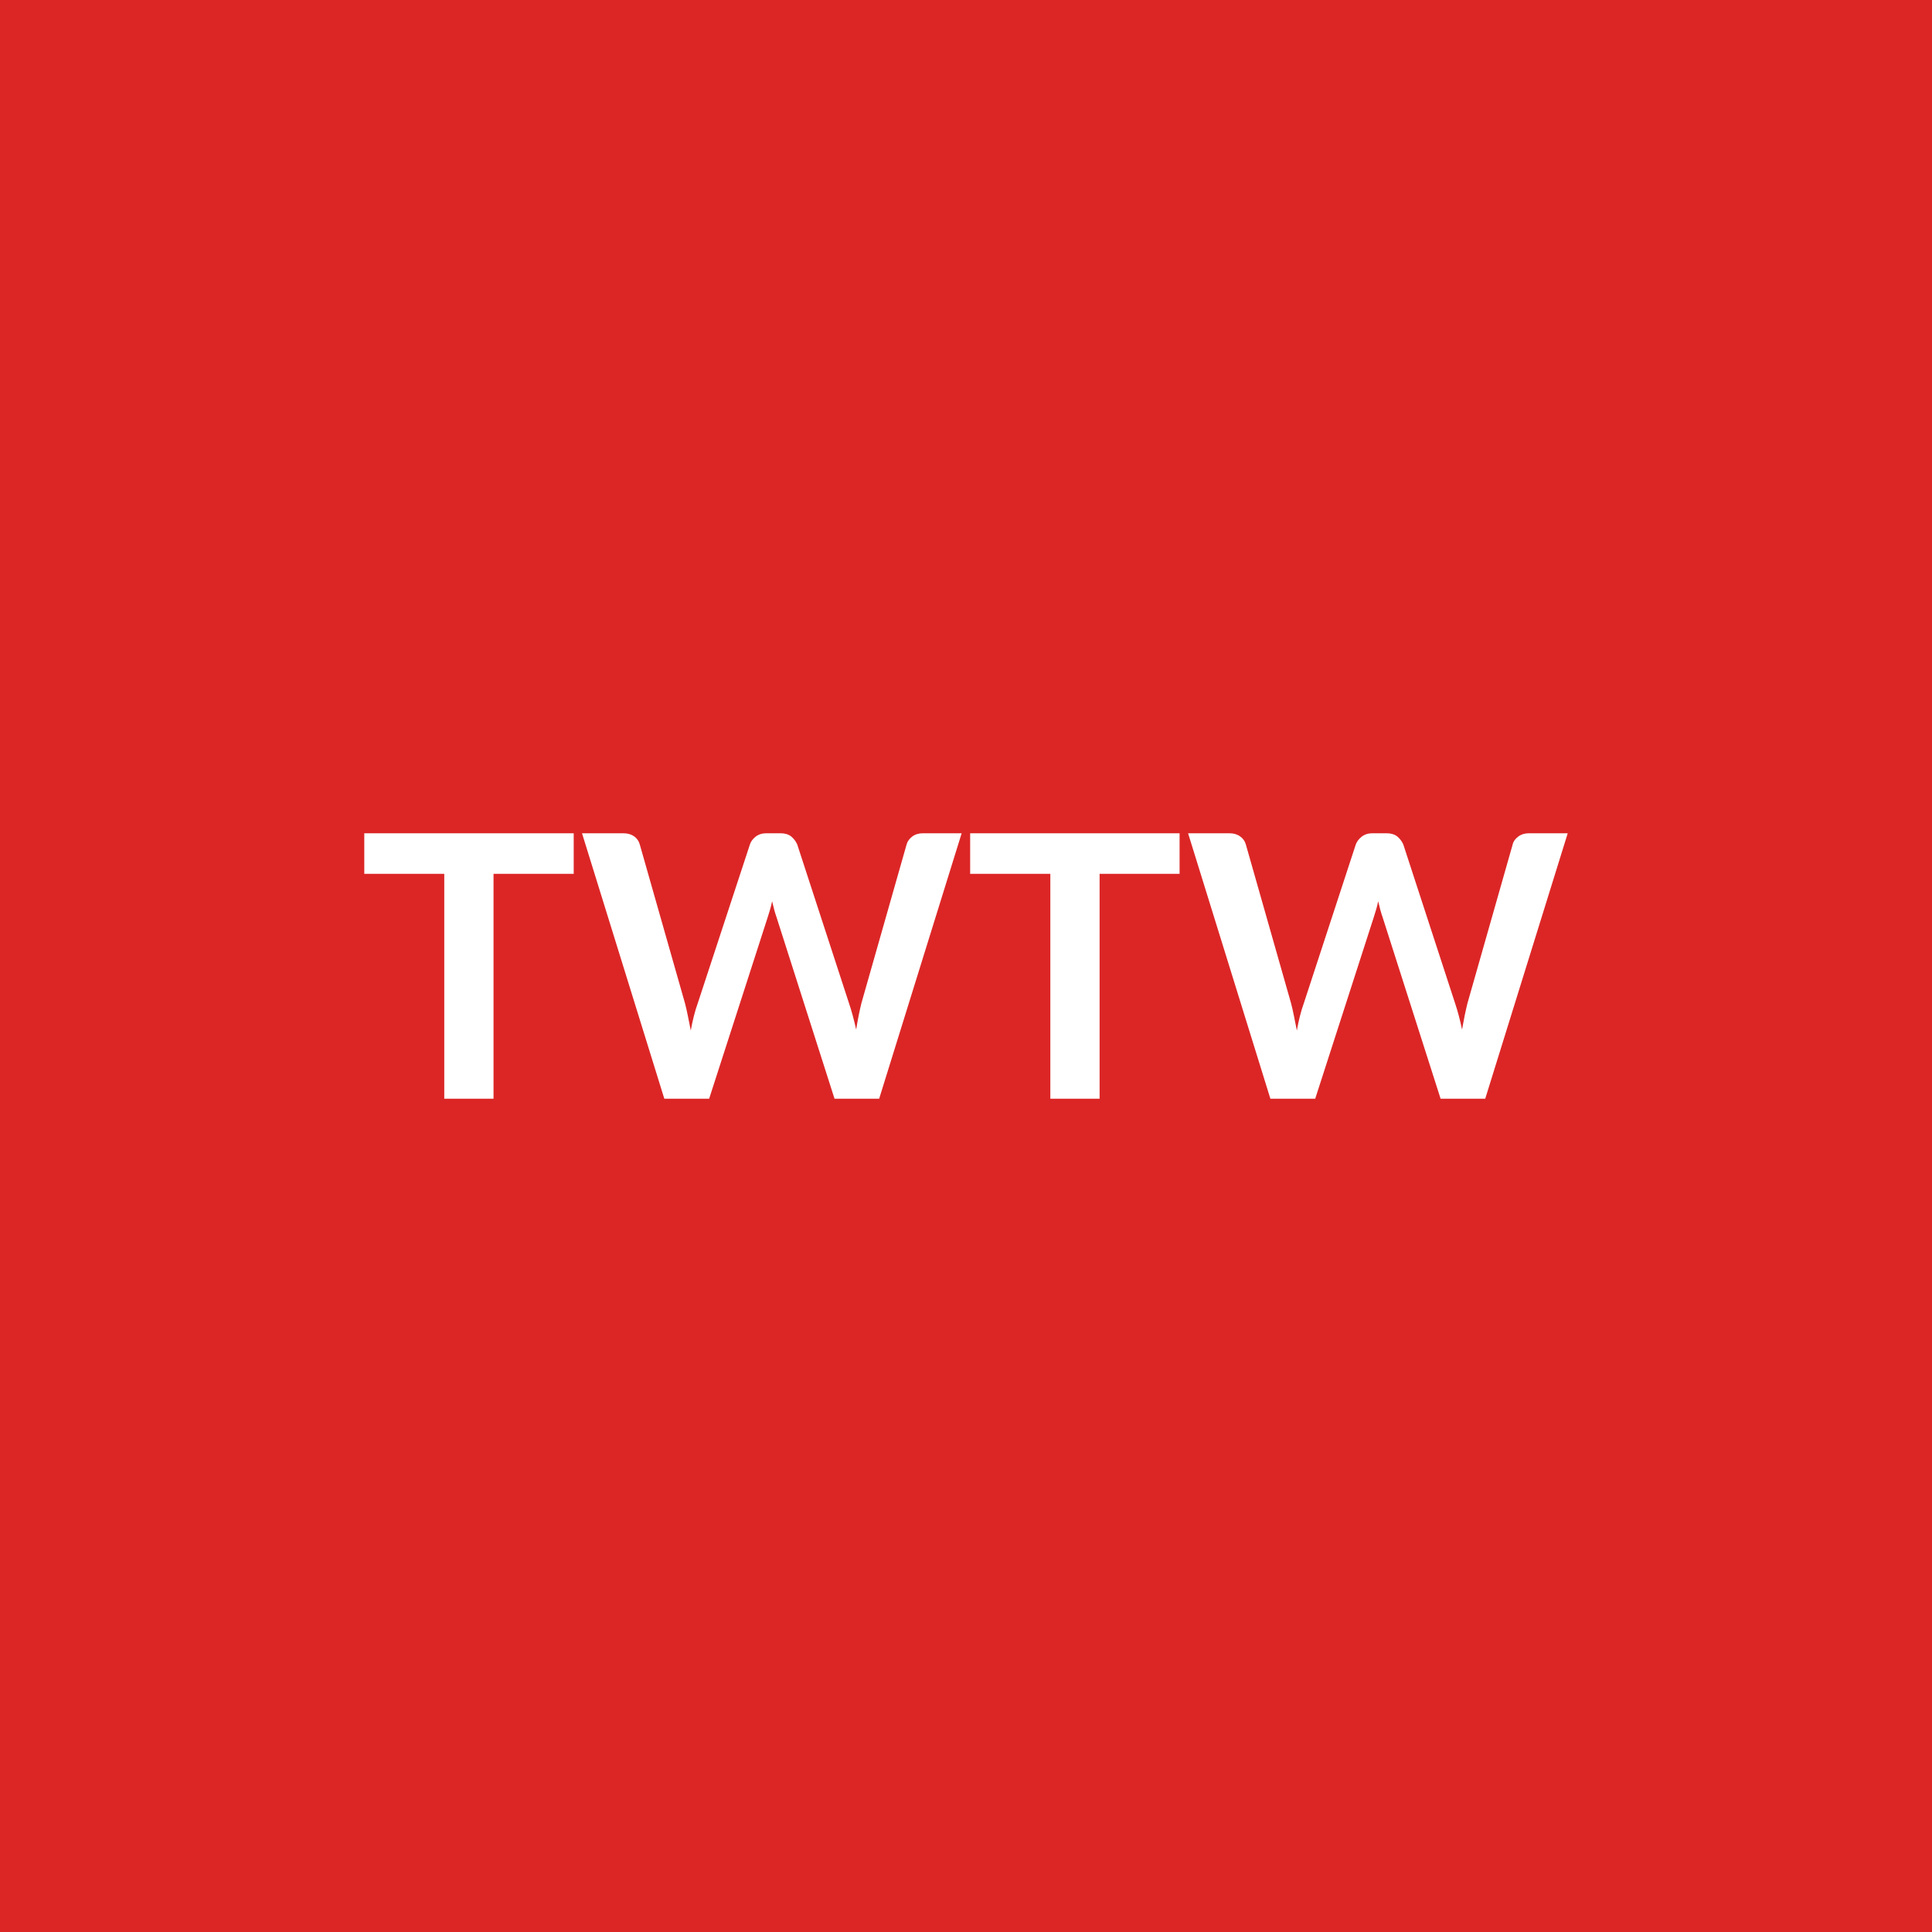
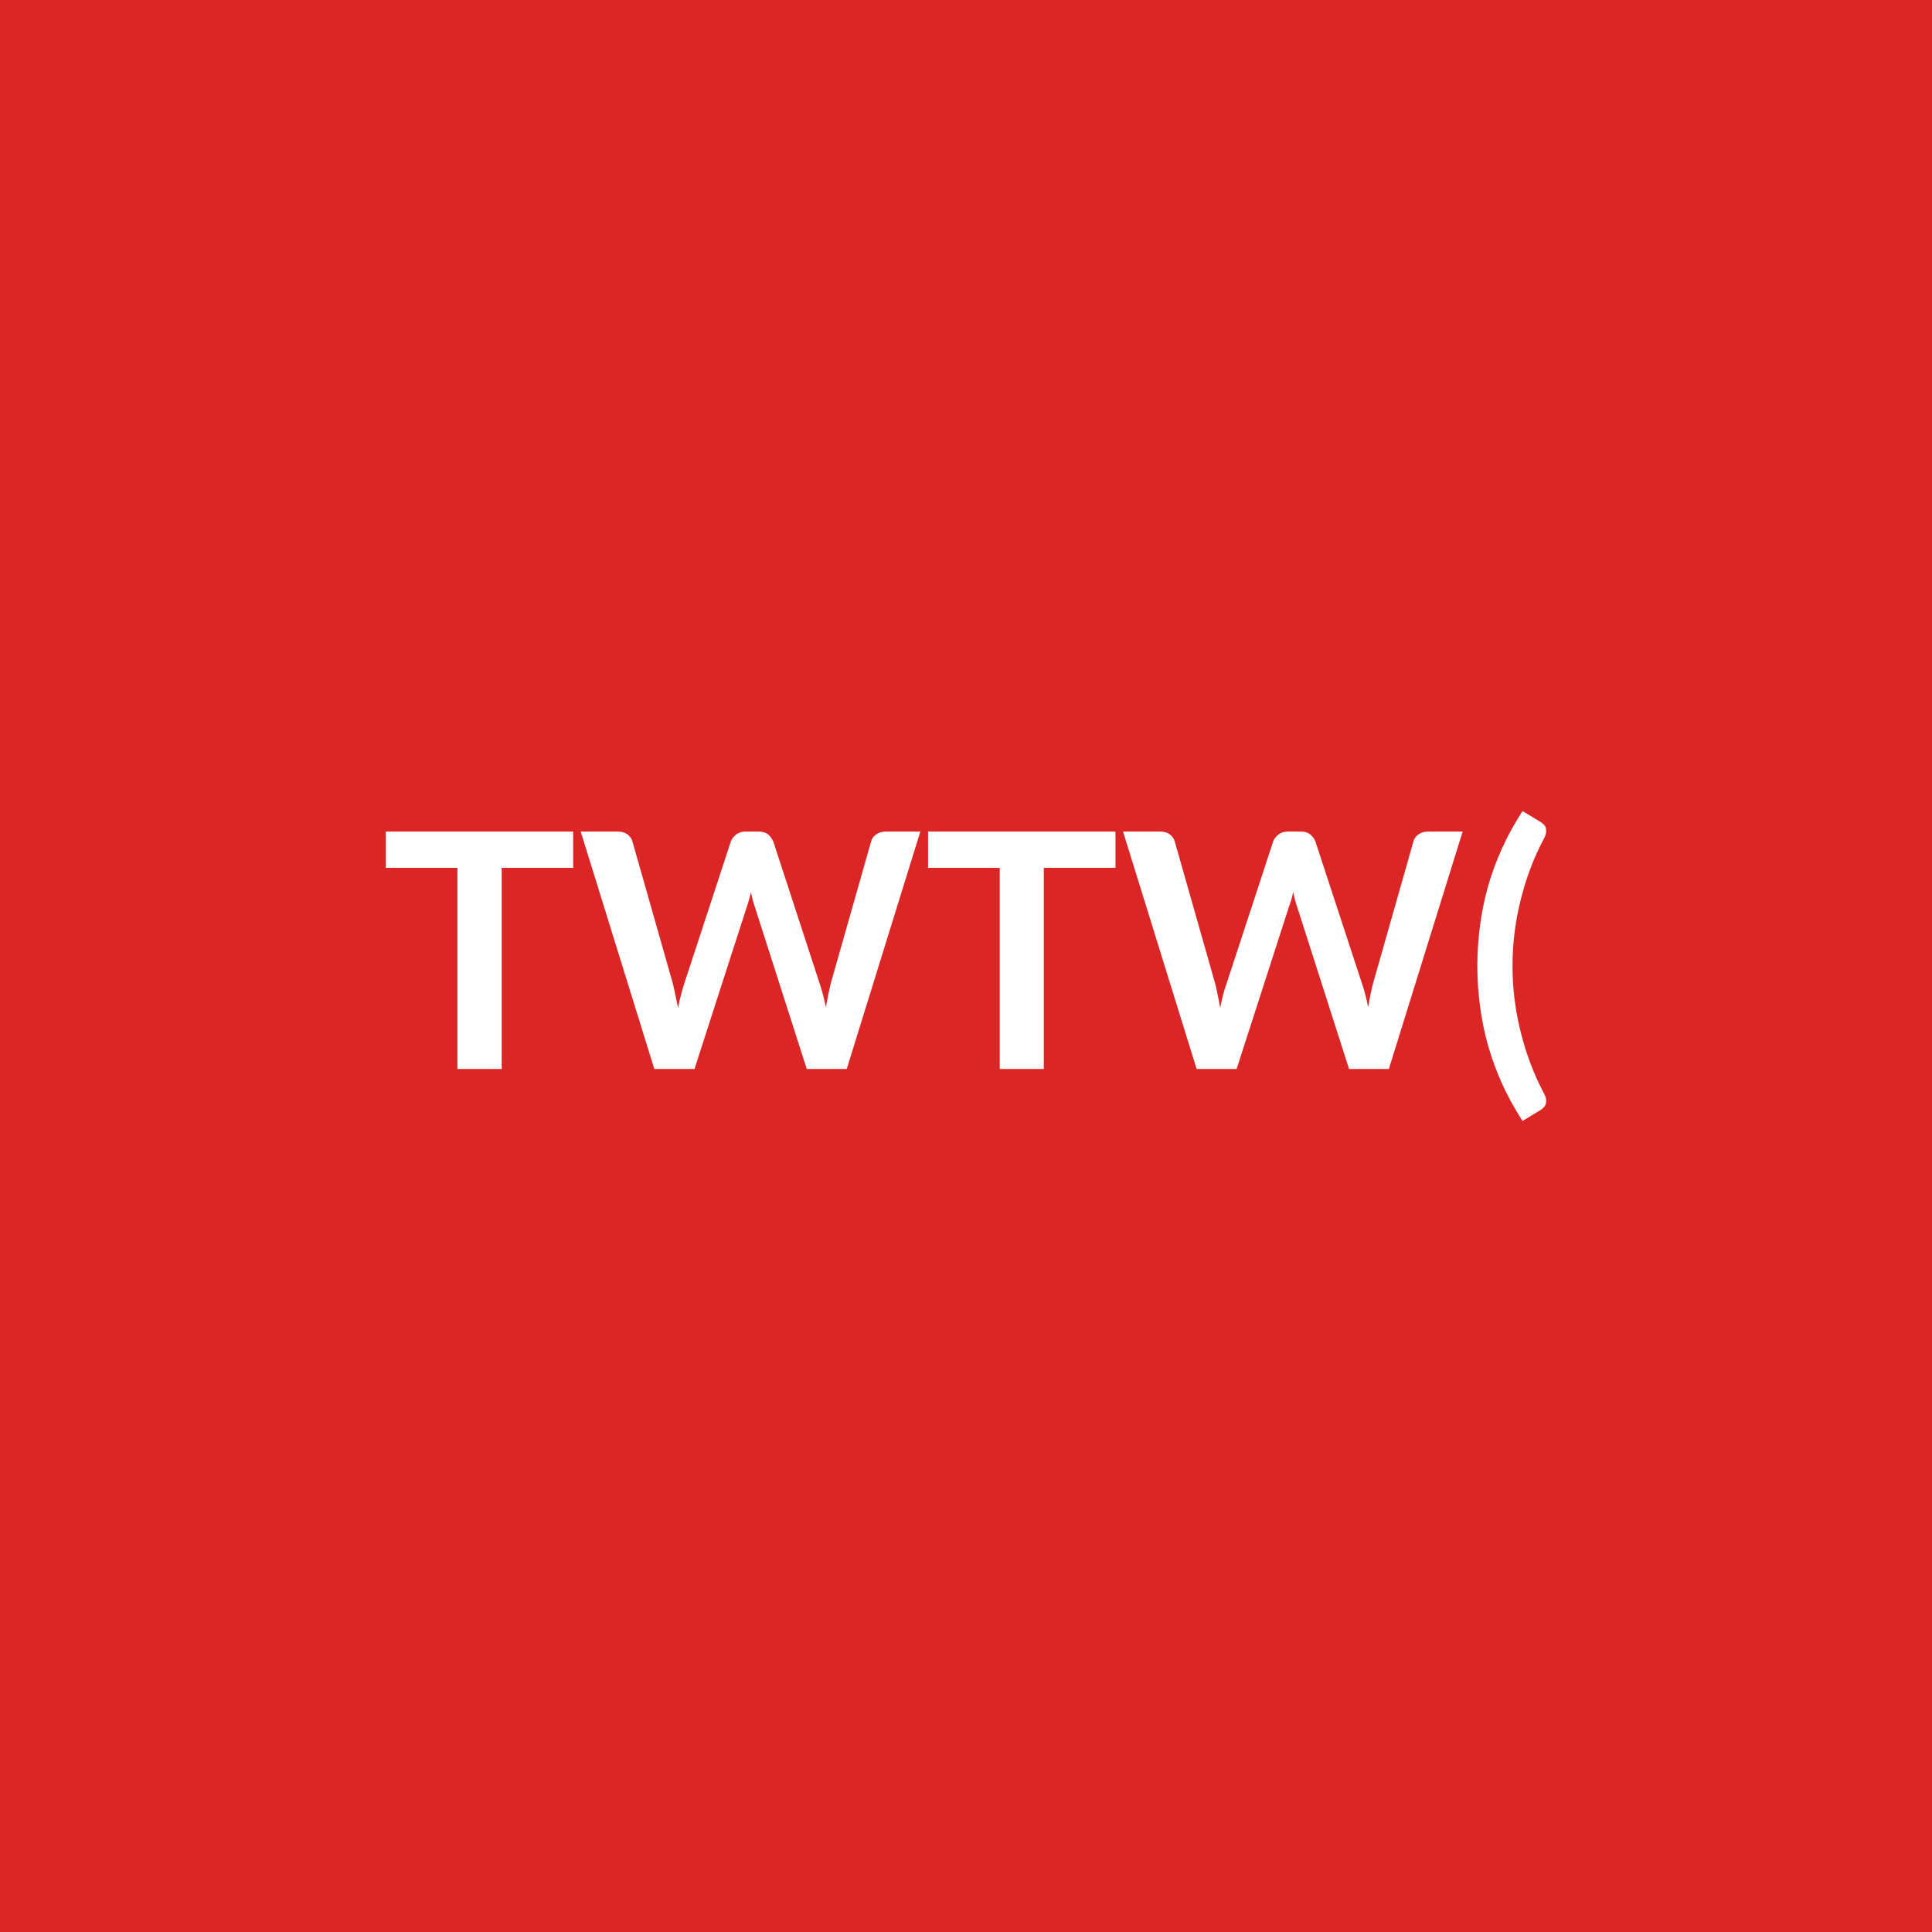
<svg xmlns="http://www.w3.org/2000/svg" width="100" height="100" viewBox="0 0 100 100">
  <rect width="100%" height="100%" fill="#dc2626" />
-   <path fill="#ffffff" d="M29.695 43.13v2.1h-4.15v11.64h-2.55V45.23h-4.14v-2.1zm18.07 0h2.01l-4.27 13.74h-2.31l-3-9.39q-.12-.34-.23-.83-.05.24-.11.44-.06.21-.12.39l-3.03 9.39h-2.32l-4.26-13.74h2.14q.33 0 .56.16.22.16.29.42l2.34 8.22q.08.3.15.66t.15.75q.07-.4.16-.75.09-.36.2-.66l2.7-8.22q.07-.22.29-.4.23-.18.55-.18h.75q.33 0 .54.16.21.17.32.42l2.68 8.22q.2.59.37 1.36.12-.75.27-1.36l2.34-8.22q.06-.23.29-.41.23-.17.55-.17m13.29 0v2.1h-4.14v11.64h-2.55V45.23h-4.15v-2.1zm18.08 0h2.01l-4.27 13.74h-2.31l-3-9.39q-.12-.34-.23-.83-.05.24-.11.44-.06.21-.12.39l-3.03 9.39h-2.32l-4.26-13.74h2.14q.33 0 .55.16.23.16.3.42l2.34 8.22q.08.3.15.66t.15.75q.07-.4.16-.75.09-.36.2-.66l2.69-8.22q.08-.22.3-.4.23-.18.55-.18h.75q.33 0 .54.16.21.17.32.42l2.68 8.22q.2.59.36 1.36.13-.75.28-1.36l2.34-8.22q.05-.23.29-.41.23-.17.55-.17" />
+   <path fill="#ffffff" d="M29.667 43.04v1.88h-3.7v10.41h-2.29V44.92h-3.71v-1.88zm16.18 0h1.79l-3.81 12.29h-2.07l-2.69-8.4q-.11-.3-.2-.75-.05.22-.1.4-.05.19-.11.35l-2.71 8.4h-2.08l-3.81-12.29h1.92q.29 0 .49.14t.27.38l2.09 7.35q.07.27.13.59.07.32.14.67.06-.36.15-.67.08-.32.17-.59l2.41-7.35q.07-.2.27-.36t.49-.16h.67q.3 0 .49.14.18.15.28.38l2.4 7.35q.18.53.32 1.22.12-.68.25-1.22l2.09-7.35q.05-.22.26-.37t.5-.15m11.89 0v1.88h-3.71v10.41h-2.28V44.92h-3.71v-1.88zm16.18 0h1.79l-3.82 12.29h-2.06l-2.69-8.4q-.11-.3-.2-.75-.05.22-.1.4-.06.19-.12.35l-2.71 8.4h-2.07l-3.81-12.29h1.91q.3 0 .5.14t.27.38l2.09 7.35q.07.27.13.59.07.32.13.67.07-.36.15-.67.08-.32.18-.59l2.41-7.35q.07-.2.27-.36t.49-.16h.67q.3 0 .48.14.19.15.28.38l2.41 7.35q.18.53.32 1.22.11-.68.25-1.22l2.09-7.35q.05-.22.26-.37t.5-.15m4.37 6.96q0 1.75.43 3.44.42 1.69 1.21 3.18.09.17.1.3.01.14-.02.23-.03.1-.11.17-.07.08-.15.13l-.94.57q-.63-.97-1.07-1.95t-.72-1.97q-.28-1-.41-2.02-.14-1.02-.14-2.08t.14-2.09q.13-1.02.41-2.02.28-.99.72-1.96.44-.98 1.07-1.95l.94.57q.08.05.15.12.08.07.11.17t.02.23-.1.31q-.79 1.48-1.21 3.17-.43 1.7-.43 3.45" />
</svg>
